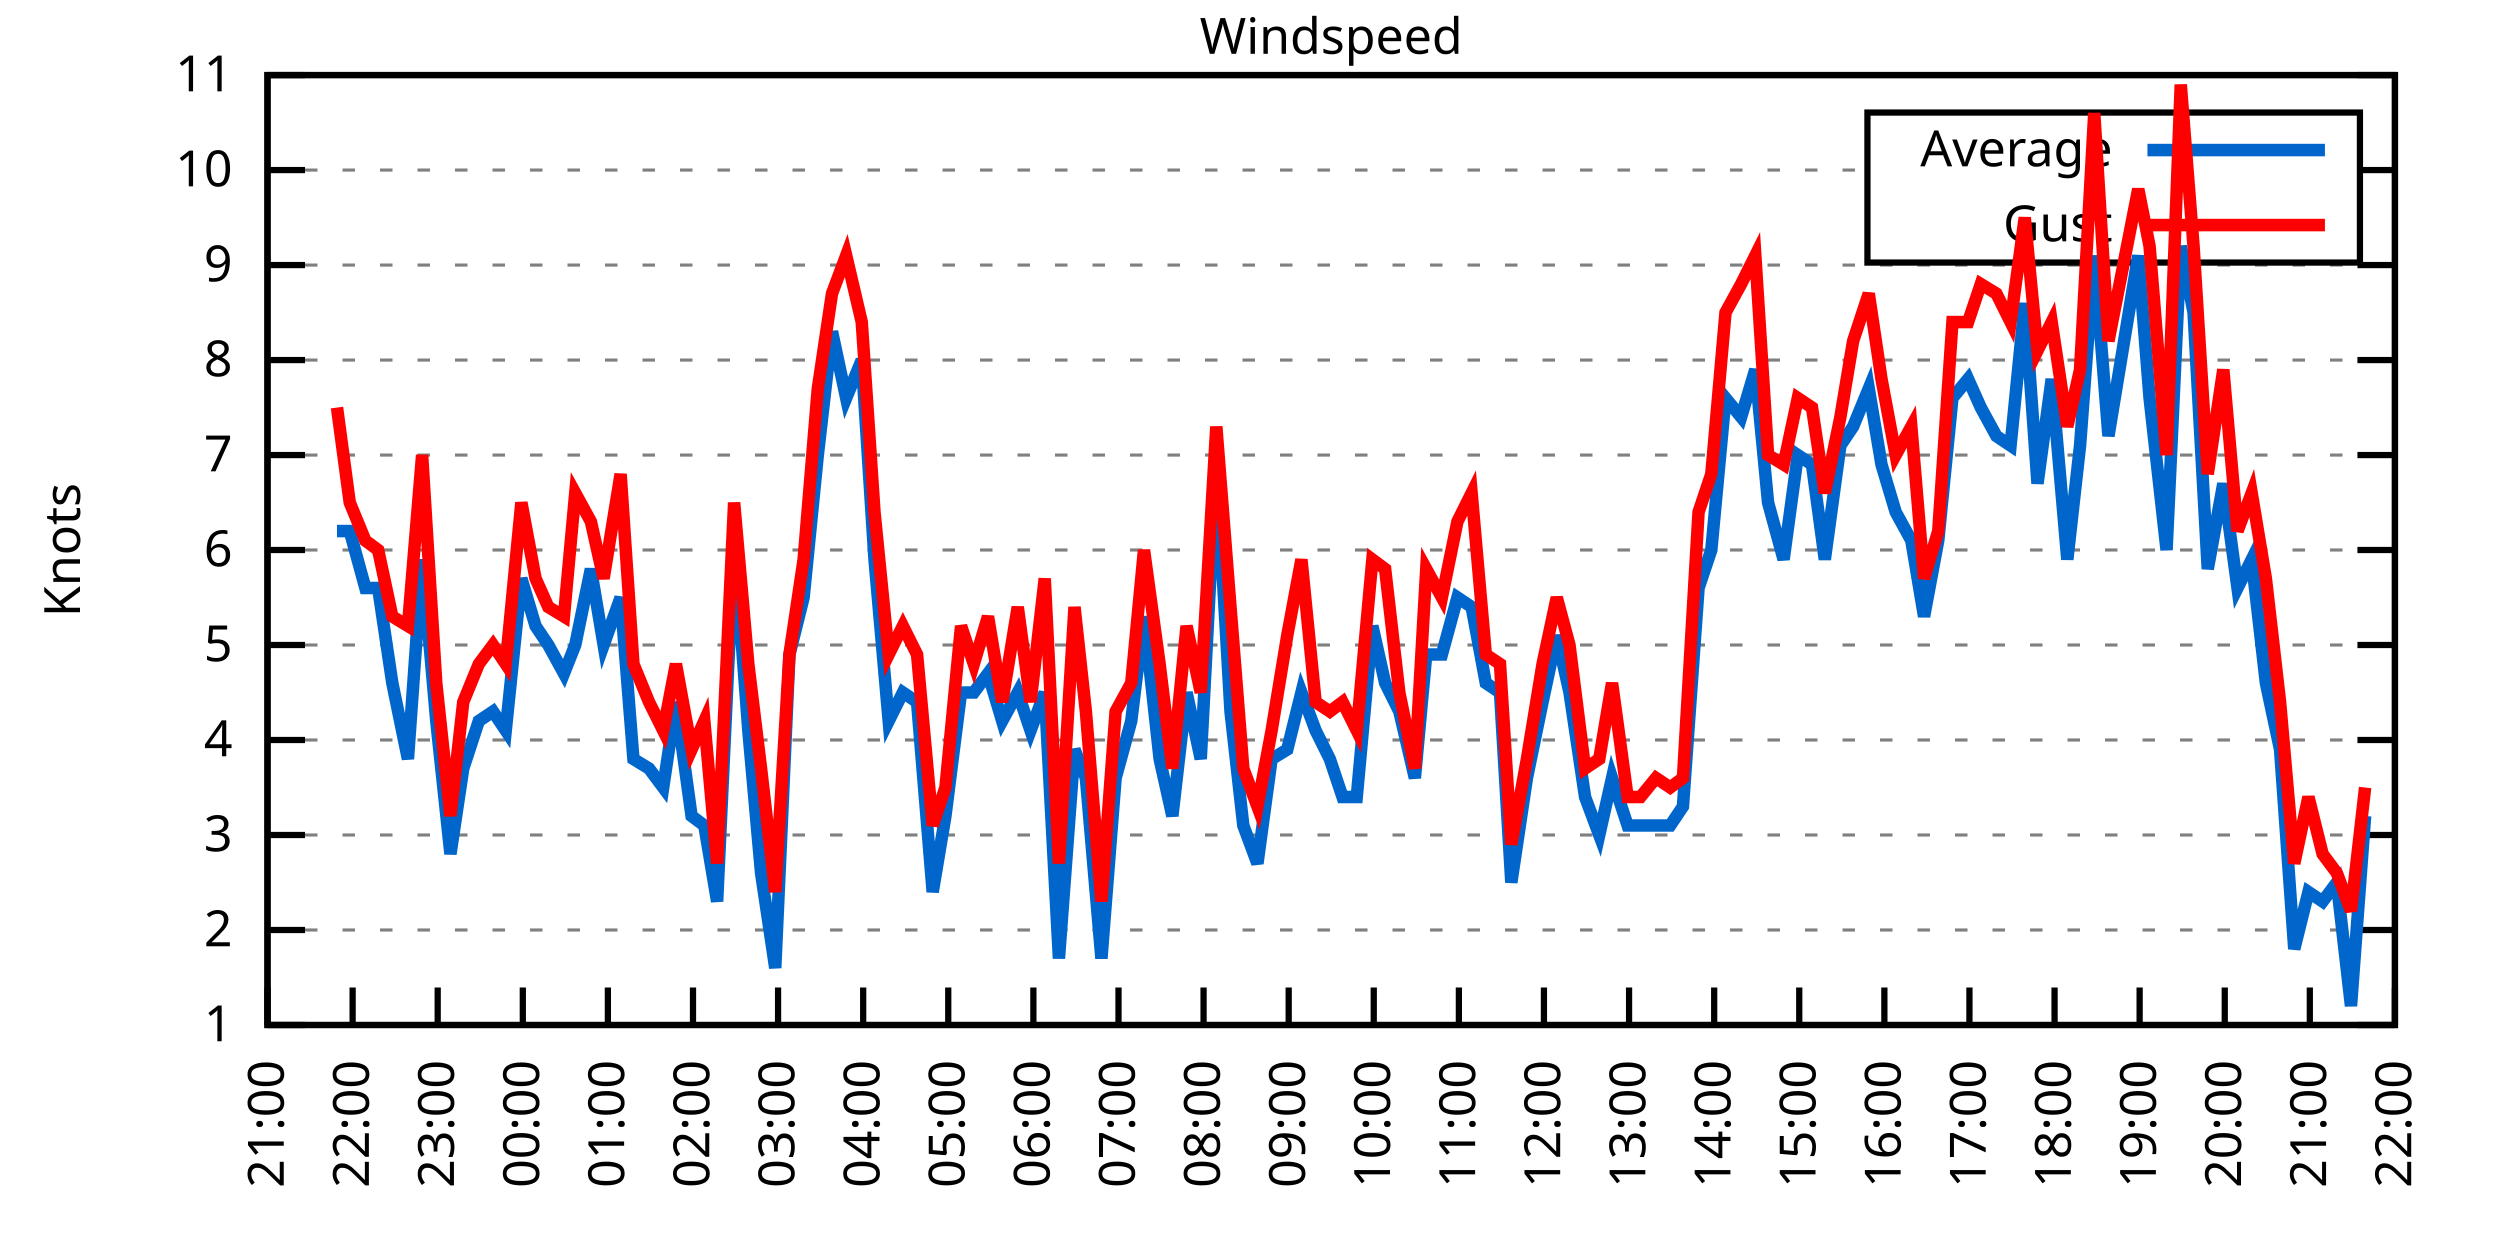
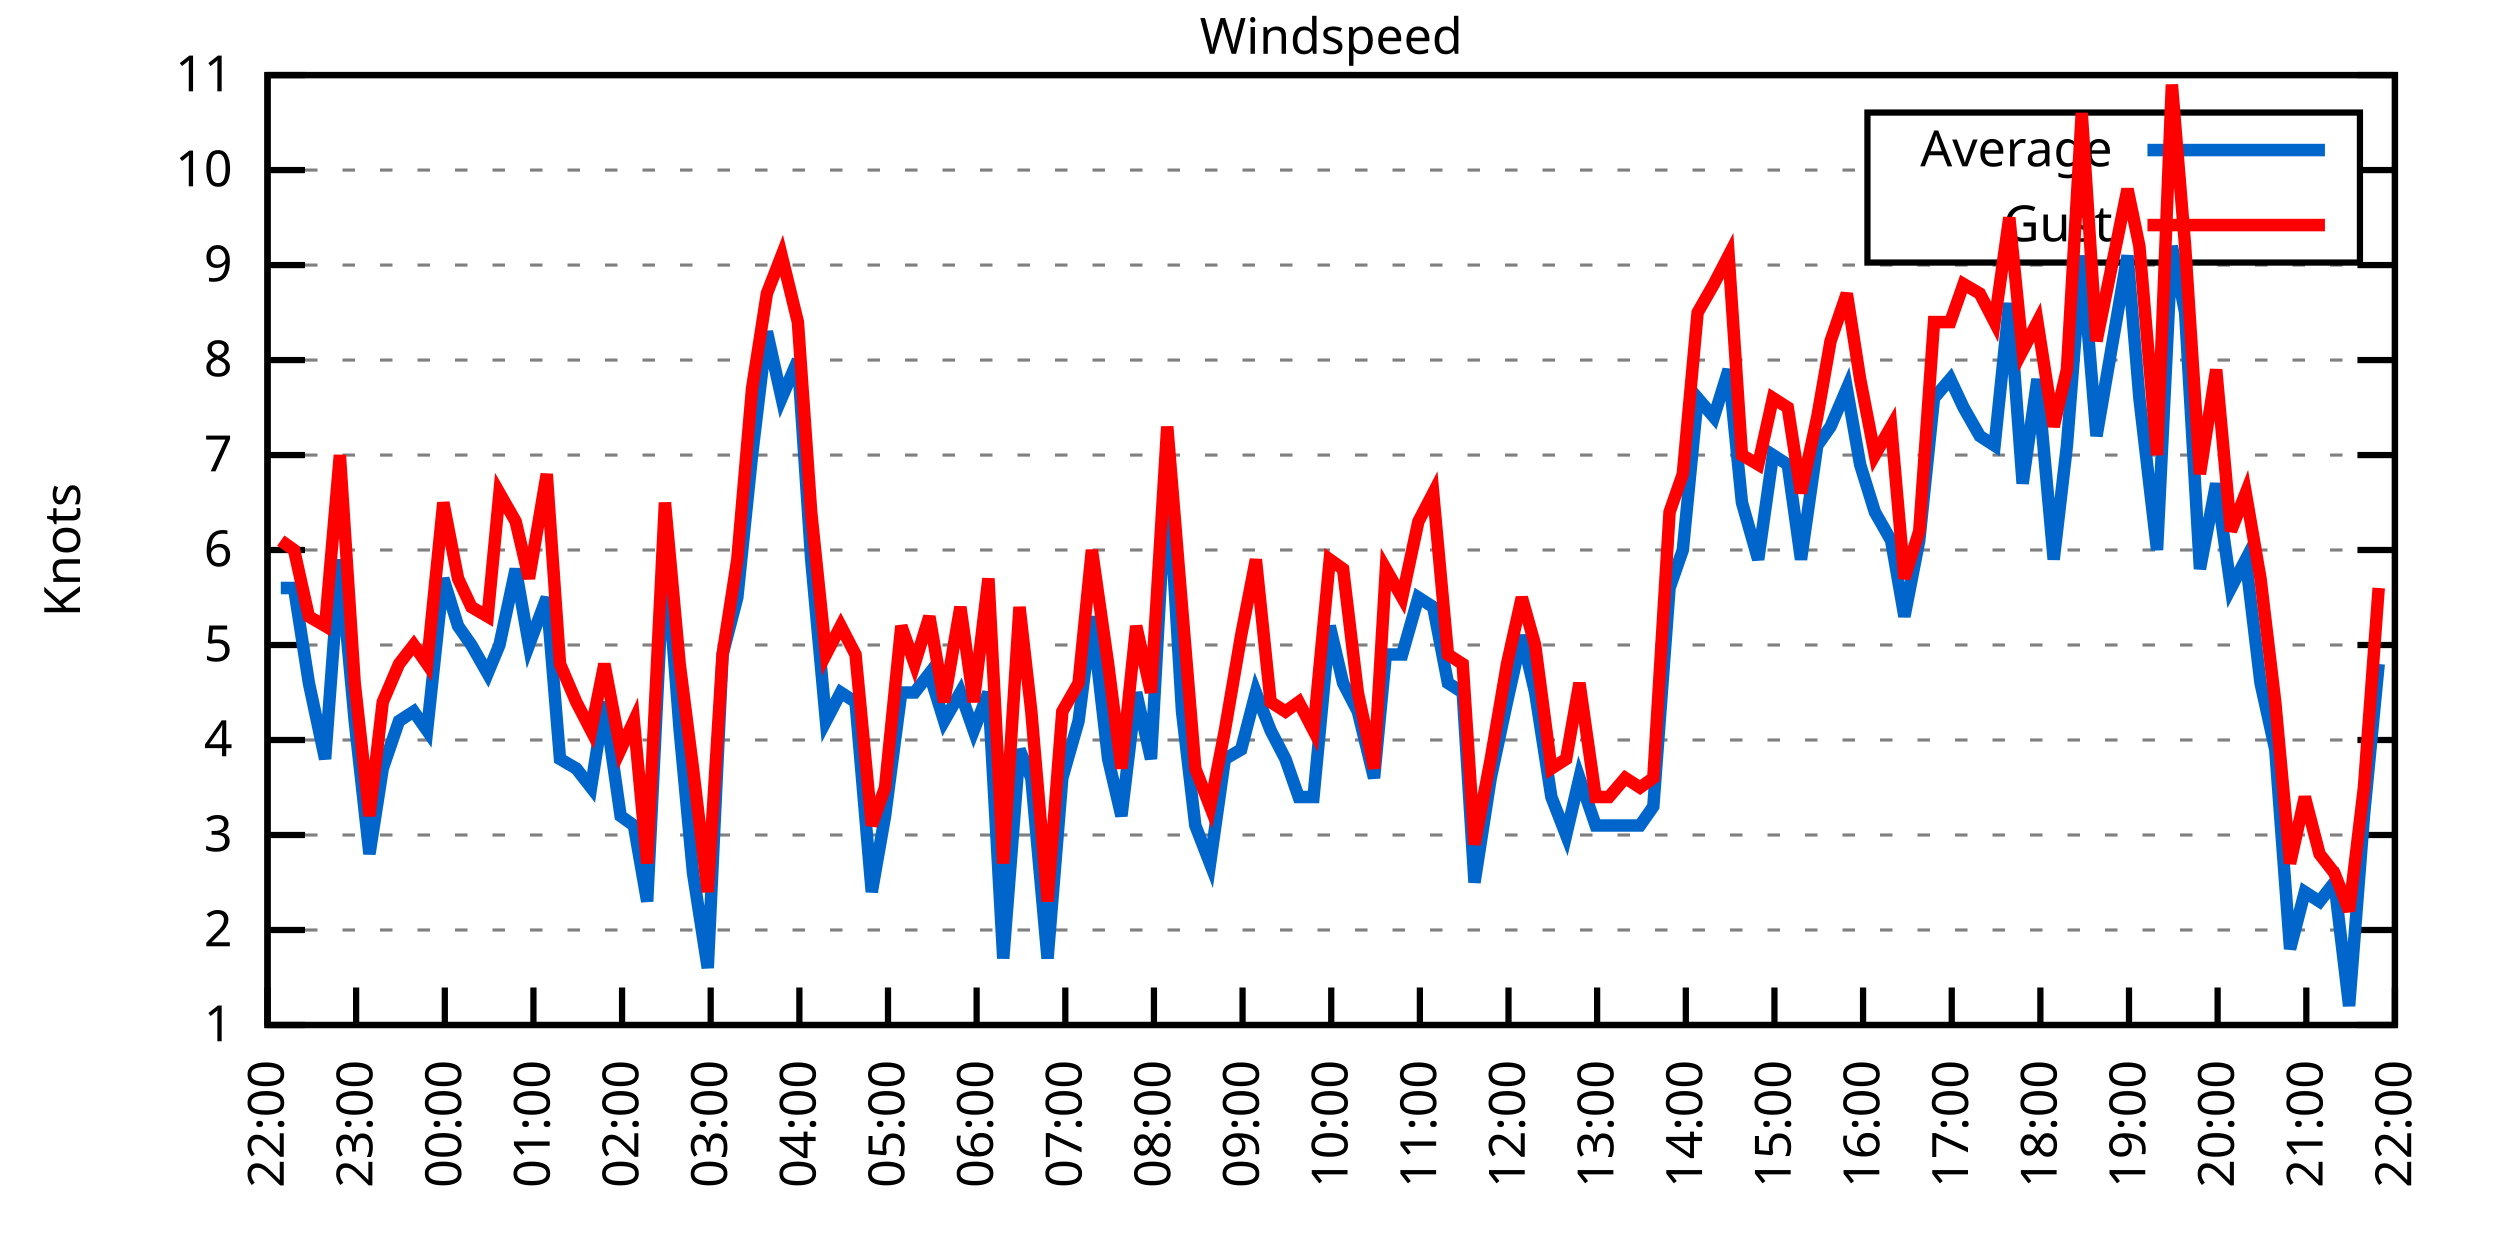
<svg xmlns="http://www.w3.org/2000/svg" xmlns:xlink="http://www.w3.org/1999/xlink" width="400" height="200" viewBox="0 0 400 200">
  <g id="gnuplot_canvas">
    <rect x="0" y="0" width="400" height="200" fill="none" />
    <defs>
      <circle id="gpDot" r="0.5" stroke-width="0.5" stroke="currentColor" />
      <path id="gpPt0" stroke-width="0.333" stroke="currentColor" d="M-1,0 h2 M0,-1 v2" />
      <path id="gpPt1" stroke-width="0.333" stroke="currentColor" d="M-1,-1 L1,1 M1,-1 L-1,1" />
      <path id="gpPt2" stroke-width="0.333" stroke="currentColor" d="M-1,0 L1,0 M0,-1 L0,1 M-1,-1 L1,1 M-1,1 L1,-1" />
      <rect id="gpPt3" stroke-width="0.333" stroke="currentColor" x="-1" y="-1" width="2" height="2" />
      <rect id="gpPt4" stroke-width="0.333" stroke="currentColor" fill="currentColor" x="-1" y="-1" width="2" height="2" />
      <circle id="gpPt5" stroke-width="0.333" stroke="currentColor" cx="0" cy="0" r="1" />
      <use xlink:href="#gpPt5" id="gpPt6" fill="currentColor" stroke="none" />
      <path id="gpPt7" stroke-width="0.333" stroke="currentColor" d="M0,-1.33 L-1.33,0.67 L1.33,0.67 z" />
      <use xlink:href="#gpPt7" id="gpPt8" fill="currentColor" stroke="none" />
      <use xlink:href="#gpPt7" id="gpPt9" stroke="currentColor" transform="rotate(180)" />
      <use xlink:href="#gpPt9" id="gpPt10" fill="currentColor" stroke="none" />
      <use xlink:href="#gpPt3" id="gpPt11" stroke="currentColor" transform="rotate(45)" />
      <use xlink:href="#gpPt11" id="gpPt12" fill="currentColor" stroke="none" />
      <path id="gpPt13" stroke-width="0.333" stroke="currentColor" d="M0,1.330 L1.265,0.411 L0.782,-1.067 L-0.782,-1.076 L-1.265,0.411 z" />
      <use xlink:href="#gpPt13" id="gpPt14" fill="currentColor" stroke="none" />
      <filter id="textbox" filterUnits="objectBoundingBox" x="0" y="0" height="1" width="1">
        <feFlood flood-color="white" flood-opacity="1" result="bgnd" />
        <feComposite in="SourceGraphic" in2="bgnd" operator="atop" />
      </filter>
      <filter id="greybox" filterUnits="objectBoundingBox" x="0" y="0" height="1" width="1">
        <feFlood flood-color="lightgrey" flood-opacity="1" result="grey" />
        <feComposite in="SourceGraphic" in2="grey" operator="atop" />
      </filter>
    </defs>
    <g fill="none" color="white" stroke="currentColor" stroke-width="1.00" stroke-linecap="butt" stroke-linejoin="miter">
</g>
    <g fill="none" color="black" stroke="currentColor" stroke-width="1.00" stroke-linecap="butt" stroke-linejoin="miter">
      <g stroke="none" shape-rendering="crispEdges">
        <polygon fill="rgb(255, 255, 255)" points="42.80,164.00 383.18,164.00 383.18,12.02 42.80,12.02 " />
      </g>
    </g>
    <g fill="none" color="black" stroke="currentColor" stroke-width="1.00" stroke-linecap="butt" stroke-linejoin="miter">
</g>
    <g fill="none" color="black" stroke="black" stroke-width="0.50" stroke-linecap="butt" stroke-linejoin="miter">
</g>
    <g fill="none" color="gray" stroke="currentColor" stroke-width="0.50" stroke-linecap="butt" stroke-linejoin="miter">
      <path stroke="gray" stroke-dasharray="2,4" class="gridline" d="M42.80,164.00 L383.19,164.00  " />
    </g>
    <g fill="none" color="gray" stroke="gray" stroke-width="1.00" stroke-linecap="butt" stroke-linejoin="miter">
</g>
    <g fill="none" color="black" stroke="currentColor" stroke-width="1.00" stroke-linecap="butt" stroke-linejoin="miter">
      <path stroke="black" d="M42.80,164.00 L48.80,164.00 M383.19,164.00 L377.19,164.00  " />
      <g transform="translate(37.20,166.60)" stroke="none" fill="black" font-family="Sans" font-size="8.00" text-anchor="end">
        <text>
          <tspan font-family="Sans"> 1</tspan>
        </text>
      </g>
    </g>
    <g fill="none" color="black" stroke="currentColor" stroke-width="1.00" stroke-linecap="butt" stroke-linejoin="miter">
</g>
    <g fill="none" color="black" stroke="black" stroke-width="0.50" stroke-linecap="butt" stroke-linejoin="miter">
</g>
    <g fill="none" color="gray" stroke="currentColor" stroke-width="0.50" stroke-linecap="butt" stroke-linejoin="miter">
      <path stroke="gray" stroke-dasharray="2,4" class="gridline" d="M42.80,148.80 L383.19,148.80  " />
    </g>
    <g fill="none" color="gray" stroke="gray" stroke-width="1.00" stroke-linecap="butt" stroke-linejoin="miter">
</g>
    <g fill="none" color="black" stroke="currentColor" stroke-width="1.00" stroke-linecap="butt" stroke-linejoin="miter">
      <path stroke="black" d="M42.80,148.80 L48.80,148.80 M383.19,148.80 L377.19,148.80  " />
      <g transform="translate(37.20,151.40)" stroke="none" fill="black" font-family="Sans" font-size="8.00" text-anchor="end">
        <text>
          <tspan font-family="Sans"> 2</tspan>
        </text>
      </g>
    </g>
    <g fill="none" color="black" stroke="currentColor" stroke-width="1.00" stroke-linecap="butt" stroke-linejoin="miter">
</g>
    <g fill="none" color="black" stroke="black" stroke-width="0.50" stroke-linecap="butt" stroke-linejoin="miter">
</g>
    <g fill="none" color="gray" stroke="currentColor" stroke-width="0.50" stroke-linecap="butt" stroke-linejoin="miter">
      <path stroke="gray" stroke-dasharray="2,4" class="gridline" d="M42.80,133.60 L383.19,133.60  " />
    </g>
    <g fill="none" color="gray" stroke="gray" stroke-width="1.00" stroke-linecap="butt" stroke-linejoin="miter">
</g>
    <g fill="none" color="black" stroke="currentColor" stroke-width="1.00" stroke-linecap="butt" stroke-linejoin="miter">
      <path stroke="black" d="M42.80,133.60 L48.80,133.60 M383.19,133.60 L377.19,133.60  " />
      <g transform="translate(37.20,136.20)" stroke="none" fill="black" font-family="Sans" font-size="8.00" text-anchor="end">
        <text>
          <tspan font-family="Sans"> 3</tspan>
        </text>
      </g>
    </g>
    <g fill="none" color="black" stroke="currentColor" stroke-width="1.00" stroke-linecap="butt" stroke-linejoin="miter">
</g>
    <g fill="none" color="black" stroke="black" stroke-width="0.50" stroke-linecap="butt" stroke-linejoin="miter">
</g>
    <g fill="none" color="gray" stroke="currentColor" stroke-width="0.50" stroke-linecap="butt" stroke-linejoin="miter">
      <path stroke="gray" stroke-dasharray="2,4" class="gridline" d="M42.80,118.40 L383.19,118.40  " />
    </g>
    <g fill="none" color="gray" stroke="gray" stroke-width="1.00" stroke-linecap="butt" stroke-linejoin="miter">
</g>
    <g fill="none" color="black" stroke="currentColor" stroke-width="1.00" stroke-linecap="butt" stroke-linejoin="miter">
      <path stroke="black" d="M42.80,118.40 L48.80,118.40 M383.19,118.40 L377.19,118.40  " />
      <g transform="translate(37.20,121.00)" stroke="none" fill="black" font-family="Sans" font-size="8.00" text-anchor="end">
        <text>
          <tspan font-family="Sans"> 4</tspan>
        </text>
      </g>
    </g>
    <g fill="none" color="black" stroke="currentColor" stroke-width="1.00" stroke-linecap="butt" stroke-linejoin="miter">
</g>
    <g fill="none" color="black" stroke="black" stroke-width="0.50" stroke-linecap="butt" stroke-linejoin="miter">
</g>
    <g fill="none" color="gray" stroke="currentColor" stroke-width="0.50" stroke-linecap="butt" stroke-linejoin="miter">
      <path stroke="gray" stroke-dasharray="2,4" class="gridline" d="M42.80,103.20 L383.19,103.20  " />
    </g>
    <g fill="none" color="gray" stroke="gray" stroke-width="1.00" stroke-linecap="butt" stroke-linejoin="miter">
</g>
    <g fill="none" color="black" stroke="currentColor" stroke-width="1.00" stroke-linecap="butt" stroke-linejoin="miter">
      <path stroke="black" d="M42.80,103.20 L48.80,103.20 M383.19,103.20 L377.19,103.20  " />
      <g transform="translate(37.20,105.80)" stroke="none" fill="black" font-family="Sans" font-size="8.00" text-anchor="end">
        <text>
          <tspan font-family="Sans"> 5</tspan>
        </text>
      </g>
    </g>
    <g fill="none" color="black" stroke="currentColor" stroke-width="1.00" stroke-linecap="butt" stroke-linejoin="miter">
</g>
    <g fill="none" color="black" stroke="black" stroke-width="0.50" stroke-linecap="butt" stroke-linejoin="miter">
</g>
    <g fill="none" color="gray" stroke="currentColor" stroke-width="0.50" stroke-linecap="butt" stroke-linejoin="miter">
      <path stroke="gray" stroke-dasharray="2,4" class="gridline" d="M42.80,88.00 L383.19,88.00  " />
    </g>
    <g fill="none" color="gray" stroke="gray" stroke-width="1.00" stroke-linecap="butt" stroke-linejoin="miter">
</g>
    <g fill="none" color="black" stroke="currentColor" stroke-width="1.00" stroke-linecap="butt" stroke-linejoin="miter">
      <path stroke="black" d="M42.80,88.00 L48.80,88.00 M383.19,88.00 L377.19,88.00  " />
      <g transform="translate(37.20,90.60)" stroke="none" fill="black" font-family="Sans" font-size="8.00" text-anchor="end">
        <text>
          <tspan font-family="Sans"> 6</tspan>
        </text>
      </g>
    </g>
    <g fill="none" color="black" stroke="currentColor" stroke-width="1.00" stroke-linecap="butt" stroke-linejoin="miter">
</g>
    <g fill="none" color="black" stroke="black" stroke-width="0.50" stroke-linecap="butt" stroke-linejoin="miter">
</g>
    <g fill="none" color="gray" stroke="currentColor" stroke-width="0.50" stroke-linecap="butt" stroke-linejoin="miter">
      <path stroke="gray" stroke-dasharray="2,4" class="gridline" d="M42.80,72.81 L383.19,72.81  " />
    </g>
    <g fill="none" color="gray" stroke="gray" stroke-width="1.00" stroke-linecap="butt" stroke-linejoin="miter">
</g>
    <g fill="none" color="black" stroke="currentColor" stroke-width="1.00" stroke-linecap="butt" stroke-linejoin="miter">
      <path stroke="black" d="M42.80,72.81 L48.80,72.81 M383.19,72.81 L377.19,72.81  " />
      <g transform="translate(37.20,75.41)" stroke="none" fill="black" font-family="Sans" font-size="8.00" text-anchor="end">
        <text>
          <tspan font-family="Sans"> 7</tspan>
        </text>
      </g>
    </g>
    <g fill="none" color="black" stroke="currentColor" stroke-width="1.00" stroke-linecap="butt" stroke-linejoin="miter">
</g>
    <g fill="none" color="black" stroke="black" stroke-width="0.50" stroke-linecap="butt" stroke-linejoin="miter">
</g>
    <g fill="none" color="gray" stroke="currentColor" stroke-width="0.50" stroke-linecap="butt" stroke-linejoin="miter">
      <path stroke="gray" stroke-dasharray="2,4" class="gridline" d="M42.80,57.61 L383.19,57.61  " />
    </g>
    <g fill="none" color="gray" stroke="gray" stroke-width="1.00" stroke-linecap="butt" stroke-linejoin="miter">
</g>
    <g fill="none" color="black" stroke="currentColor" stroke-width="1.00" stroke-linecap="butt" stroke-linejoin="miter">
      <path stroke="black" d="M42.80,57.61 L48.80,57.61 M383.19,57.61 L377.19,57.61  " />
      <g transform="translate(37.20,60.21)" stroke="none" fill="black" font-family="Sans" font-size="8.00" text-anchor="end">
        <text>
          <tspan font-family="Sans"> 8</tspan>
        </text>
      </g>
    </g>
    <g fill="none" color="black" stroke="currentColor" stroke-width="1.00" stroke-linecap="butt" stroke-linejoin="miter">
</g>
    <g fill="none" color="black" stroke="black" stroke-width="0.50" stroke-linecap="butt" stroke-linejoin="miter">
</g>
    <g fill="none" color="gray" stroke="currentColor" stroke-width="0.50" stroke-linecap="butt" stroke-linejoin="miter">
      <path stroke="gray" stroke-dasharray="2,4" class="gridline" d="M42.80,42.41 L383.19,42.41  " />
    </g>
    <g fill="none" color="gray" stroke="gray" stroke-width="1.00" stroke-linecap="butt" stroke-linejoin="miter">
</g>
    <g fill="none" color="black" stroke="currentColor" stroke-width="1.00" stroke-linecap="butt" stroke-linejoin="miter">
      <path stroke="black" d="M42.80,42.41 L48.80,42.41 M383.19,42.41 L377.19,42.41  " />
      <g transform="translate(37.20,45.01)" stroke="none" fill="black" font-family="Sans" font-size="8.00" text-anchor="end">
        <text>
          <tspan font-family="Sans"> 9</tspan>
        </text>
      </g>
    </g>
    <g fill="none" color="black" stroke="currentColor" stroke-width="1.00" stroke-linecap="butt" stroke-linejoin="miter">
</g>
    <g fill="none" color="black" stroke="black" stroke-width="0.50" stroke-linecap="butt" stroke-linejoin="miter">
</g>
    <g fill="none" color="gray" stroke="currentColor" stroke-width="0.50" stroke-linecap="butt" stroke-linejoin="miter">
      <path stroke="gray" stroke-dasharray="2,4" class="gridline" d="M42.80,27.21 L298.79,27.21 M377.59,27.21 L383.19,27.21  " />
    </g>
    <g fill="none" color="gray" stroke="gray" stroke-width="1.00" stroke-linecap="butt" stroke-linejoin="miter">
</g>
    <g fill="none" color="black" stroke="currentColor" stroke-width="1.00" stroke-linecap="butt" stroke-linejoin="miter">
      <path stroke="black" d="M42.80,27.21 L48.80,27.21 M383.19,27.21 L377.19,27.21  " />
      <g transform="translate(37.20,29.81)" stroke="none" fill="black" font-family="Sans" font-size="8.00" text-anchor="end">
        <text>
          <tspan font-family="Sans"> 10</tspan>
        </text>
      </g>
    </g>
    <g fill="none" color="black" stroke="currentColor" stroke-width="1.00" stroke-linecap="butt" stroke-linejoin="miter">
</g>
    <g fill="none" color="black" stroke="black" stroke-width="0.50" stroke-linecap="butt" stroke-linejoin="miter">
</g>
    <g fill="none" color="gray" stroke="currentColor" stroke-width="0.50" stroke-linecap="butt" stroke-linejoin="miter">
      <path stroke="gray" stroke-dasharray="2,4" class="gridline" d="M42.80,12.01 L383.19,12.01  " />
    </g>
    <g fill="none" color="gray" stroke="gray" stroke-width="1.00" stroke-linecap="butt" stroke-linejoin="miter">
</g>
    <g fill="none" color="black" stroke="currentColor" stroke-width="1.00" stroke-linecap="butt" stroke-linejoin="miter">
      <path stroke="black" d="M42.80,12.01 L48.80,12.01 M383.19,12.01 L377.19,12.01  " />
      <g transform="translate(37.20,14.61)" stroke="none" fill="black" font-family="Sans" font-size="8.00" text-anchor="end">
        <text>
          <tspan font-family="Sans"> 11</tspan>
        </text>
      </g>
    </g>
    <g fill="none" color="black" stroke="currentColor" stroke-width="1.00" stroke-linecap="butt" stroke-linejoin="miter">
      <path stroke="black" d="M42.80,164.00 L42.80,158.00  " />
      <g transform="translate(45.40,169.60) rotate(270.00)" stroke="none" fill="black" font-family="Sans" font-size="8.00" text-anchor="end">
        <text>
-           <tspan font-family="Sans">21:00</tspan>
-         </text>
-       </g>
-     </g>
-     <g fill="none" color="black" stroke="currentColor" stroke-width="1.00" stroke-linecap="butt" stroke-linejoin="miter">
-       <path stroke="black" d="M56.42,164.00 L56.42,158.00  " />
-       <g transform="translate(59.02,169.60) rotate(270.00)" stroke="none" fill="black" font-family="Sans" font-size="8.00" text-anchor="end">
-         <text>
          <tspan font-family="Sans">22:00</tspan>
        </text>
      </g>
    </g>
    <g fill="none" color="black" stroke="currentColor" stroke-width="1.00" stroke-linecap="butt" stroke-linejoin="miter">
-       <path stroke="black" d="M70.03,164.00 L70.03,158.00  " />
-       <g transform="translate(72.63,169.60) rotate(270.00)" stroke="none" fill="black" font-family="Sans" font-size="8.00" text-anchor="end">
+       <path stroke="black" d="M56.98,164.00 L56.98,158.00  " />
+       <g transform="translate(59.58,169.60) rotate(270.00)" stroke="none" fill="black" font-family="Sans" font-size="8.00" text-anchor="end">
        <text>
          <tspan font-family="Sans">23:00</tspan>
        </text>
      </g>
    </g>
    <g fill="none" color="black" stroke="currentColor" stroke-width="1.00" stroke-linecap="butt" stroke-linejoin="miter">
-       <path stroke="black" d="M83.65,164.00 L83.65,158.00  " />
-       <g transform="translate(86.25,169.60) rotate(270.00)" stroke="none" fill="black" font-family="Sans" font-size="8.00" text-anchor="end">
+       <path stroke="black" d="M71.17,164.00 L71.17,158.00  " />
+       <g transform="translate(73.77,169.60) rotate(270.00)" stroke="none" fill="black" font-family="Sans" font-size="8.00" text-anchor="end">
        <text>
          <tspan font-family="Sans">00:00</tspan>
        </text>
      </g>
    </g>
    <g fill="none" color="black" stroke="currentColor" stroke-width="1.00" stroke-linecap="butt" stroke-linejoin="miter">
-       <path stroke="black" d="M97.26,164.00 L97.26,158.00  " />
-       <g transform="translate(99.86,169.60) rotate(270.00)" stroke="none" fill="black" font-family="Sans" font-size="8.00" text-anchor="end">
+       <path stroke="black" d="M85.35,164.00 L85.35,158.00  " />
+       <g transform="translate(87.95,169.60) rotate(270.00)" stroke="none" fill="black" font-family="Sans" font-size="8.00" text-anchor="end">
        <text>
          <tspan font-family="Sans">01:00</tspan>
        </text>
      </g>
    </g>
    <g fill="none" color="black" stroke="currentColor" stroke-width="1.00" stroke-linecap="butt" stroke-linejoin="miter">
-       <path stroke="black" d="M110.88,164.00 L110.88,158.00  " />
-       <g transform="translate(113.48,169.60) rotate(270.00)" stroke="none" fill="black" font-family="Sans" font-size="8.00" text-anchor="end">
+       <path stroke="black" d="M99.53,164.00 L99.53,158.00  " />
+       <g transform="translate(102.13,169.60) rotate(270.00)" stroke="none" fill="black" font-family="Sans" font-size="8.00" text-anchor="end">
        <text>
          <tspan font-family="Sans">02:00</tspan>
        </text>
      </g>
    </g>
    <g fill="none" color="black" stroke="currentColor" stroke-width="1.00" stroke-linecap="butt" stroke-linejoin="miter">
-       <path stroke="black" d="M124.49,164.00 L124.49,158.00  " />
-       <g transform="translate(127.09,169.60) rotate(270.00)" stroke="none" fill="black" font-family="Sans" font-size="8.00" text-anchor="end">
+       <path stroke="black" d="M113.71,164.00 L113.71,158.00  " />
+       <g transform="translate(116.31,169.60) rotate(270.00)" stroke="none" fill="black" font-family="Sans" font-size="8.00" text-anchor="end">
        <text>
          <tspan font-family="Sans">03:00</tspan>
        </text>
      </g>
    </g>
    <g fill="none" color="black" stroke="currentColor" stroke-width="1.00" stroke-linecap="butt" stroke-linejoin="miter">
-       <path stroke="black" d="M138.11,164.00 L138.11,158.00  " />
-       <g transform="translate(140.71,169.60) rotate(270.00)" stroke="none" fill="black" font-family="Sans" font-size="8.00" text-anchor="end">
+       <path stroke="black" d="M127.90,164.00 L127.90,158.00  " />
+       <g transform="translate(130.50,169.60) rotate(270.00)" stroke="none" fill="black" font-family="Sans" font-size="8.00" text-anchor="end">
        <text>
          <tspan font-family="Sans">04:00</tspan>
        </text>
      </g>
    </g>
    <g fill="none" color="black" stroke="currentColor" stroke-width="1.00" stroke-linecap="butt" stroke-linejoin="miter">
-       <path stroke="black" d="M151.72,164.00 L151.72,158.00  " />
-       <g transform="translate(154.32,169.60) rotate(270.00)" stroke="none" fill="black" font-family="Sans" font-size="8.00" text-anchor="end">
+       <path stroke="black" d="M142.08,164.00 L142.08,158.00  " />
+       <g transform="translate(144.68,169.60) rotate(270.00)" stroke="none" fill="black" font-family="Sans" font-size="8.00" text-anchor="end">
        <text>
          <tspan font-family="Sans">05:00</tspan>
        </text>
      </g>
    </g>
    <g fill="none" color="black" stroke="currentColor" stroke-width="1.00" stroke-linecap="butt" stroke-linejoin="miter">
-       <path stroke="black" d="M165.34,164.00 L165.34,158.00  " />
-       <g transform="translate(167.94,169.60) rotate(270.00)" stroke="none" fill="black" font-family="Sans" font-size="8.00" text-anchor="end">
+       <path stroke="black" d="M156.26,164.00 L156.26,158.00  " />
+       <g transform="translate(158.86,169.60) rotate(270.00)" stroke="none" fill="black" font-family="Sans" font-size="8.00" text-anchor="end">
        <text>
          <tspan font-family="Sans">06:00</tspan>
        </text>
      </g>
    </g>
    <g fill="none" color="black" stroke="currentColor" stroke-width="1.00" stroke-linecap="butt" stroke-linejoin="miter">
-       <path stroke="black" d="M178.96,164.00 L178.96,158.00  " />
-       <g transform="translate(181.56,169.60) rotate(270.00)" stroke="none" fill="black" font-family="Sans" font-size="8.00" text-anchor="end">
+       <path stroke="black" d="M170.45,164.00 L170.45,158.00  " />
+       <g transform="translate(173.05,169.60) rotate(270.00)" stroke="none" fill="black" font-family="Sans" font-size="8.00" text-anchor="end">
        <text>
          <tspan font-family="Sans">07:00</tspan>
        </text>
      </g>
    </g>
    <g fill="none" color="black" stroke="currentColor" stroke-width="1.00" stroke-linecap="butt" stroke-linejoin="miter">
-       <path stroke="black" d="M192.57,164.00 L192.57,158.00  " />
-       <g transform="translate(195.17,169.60) rotate(270.00)" stroke="none" fill="black" font-family="Sans" font-size="8.00" text-anchor="end">
+       <path stroke="black" d="M184.63,164.00 L184.63,158.00  " />
+       <g transform="translate(187.23,169.60) rotate(270.00)" stroke="none" fill="black" font-family="Sans" font-size="8.00" text-anchor="end">
        <text>
          <tspan font-family="Sans">08:00</tspan>
        </text>
      </g>
    </g>
    <g fill="none" color="black" stroke="currentColor" stroke-width="1.00" stroke-linecap="butt" stroke-linejoin="miter">
-       <path stroke="black" d="M206.19,164.00 L206.19,158.00  " />
-       <g transform="translate(208.79,169.60) rotate(270.00)" stroke="none" fill="black" font-family="Sans" font-size="8.00" text-anchor="end">
+       <path stroke="black" d="M198.81,164.00 L198.81,158.00  " />
+       <g transform="translate(201.41,169.60) rotate(270.00)" stroke="none" fill="black" font-family="Sans" font-size="8.00" text-anchor="end">
        <text>
          <tspan font-family="Sans">09:00</tspan>
        </text>
      </g>
    </g>
    <g fill="none" color="black" stroke="currentColor" stroke-width="1.00" stroke-linecap="butt" stroke-linejoin="miter">
-       <path stroke="black" d="M219.80,164.00 L219.80,158.00  " />
-       <g transform="translate(222.40,169.60) rotate(270.00)" stroke="none" fill="black" font-family="Sans" font-size="8.00" text-anchor="end">
+       <path stroke="black" d="M213.00,164.00 L213.00,158.00  " />
+       <g transform="translate(215.60,169.60) rotate(270.00)" stroke="none" fill="black" font-family="Sans" font-size="8.00" text-anchor="end">
        <text>
          <tspan font-family="Sans">10:00</tspan>
        </text>
      </g>
    </g>
    <g fill="none" color="black" stroke="currentColor" stroke-width="1.00" stroke-linecap="butt" stroke-linejoin="miter">
-       <path stroke="black" d="M233.42,164.00 L233.42,158.00  " />
-       <g transform="translate(236.02,169.60) rotate(270.00)" stroke="none" fill="black" font-family="Sans" font-size="8.00" text-anchor="end">
+       <path stroke="black" d="M227.18,164.00 L227.18,158.00  " />
+       <g transform="translate(229.78,169.60) rotate(270.00)" stroke="none" fill="black" font-family="Sans" font-size="8.00" text-anchor="end">
        <text>
          <tspan font-family="Sans">11:00</tspan>
        </text>
      </g>
    </g>
    <g fill="none" color="black" stroke="currentColor" stroke-width="1.00" stroke-linecap="butt" stroke-linejoin="miter">
-       <path stroke="black" d="M247.03,164.00 L247.03,158.00  " />
-       <g transform="translate(249.63,169.60) rotate(270.00)" stroke="none" fill="black" font-family="Sans" font-size="8.00" text-anchor="end">
+       <path stroke="black" d="M241.36,164.00 L241.36,158.00  " />
+       <g transform="translate(243.96,169.60) rotate(270.00)" stroke="none" fill="black" font-family="Sans" font-size="8.00" text-anchor="end">
        <text>
          <tspan font-family="Sans">12:00</tspan>
        </text>
      </g>
    </g>
    <g fill="none" color="black" stroke="currentColor" stroke-width="1.00" stroke-linecap="butt" stroke-linejoin="miter">
-       <path stroke="black" d="M260.65,164.00 L260.65,158.00  " />
-       <g transform="translate(263.25,169.60) rotate(270.00)" stroke="none" fill="black" font-family="Sans" font-size="8.00" text-anchor="end">
+       <path stroke="black" d="M255.54,164.00 L255.54,158.00  " />
+       <g transform="translate(258.14,169.60) rotate(270.00)" stroke="none" fill="black" font-family="Sans" font-size="8.00" text-anchor="end">
        <text>
          <tspan font-family="Sans">13:00</tspan>
        </text>
      </g>
    </g>
    <g fill="none" color="black" stroke="currentColor" stroke-width="1.00" stroke-linecap="butt" stroke-linejoin="miter">
-       <path stroke="black" d="M274.27,164.00 L274.27,158.00  " />
-       <g transform="translate(276.87,169.60) rotate(270.00)" stroke="none" fill="black" font-family="Sans" font-size="8.00" text-anchor="end">
+       <path stroke="black" d="M269.73,164.00 L269.73,158.00  " />
+       <g transform="translate(272.33,169.60) rotate(270.00)" stroke="none" fill="black" font-family="Sans" font-size="8.00" text-anchor="end">
        <text>
          <tspan font-family="Sans">14:00</tspan>
        </text>
      </g>
    </g>
    <g fill="none" color="black" stroke="currentColor" stroke-width="1.00" stroke-linecap="butt" stroke-linejoin="miter">
-       <path stroke="black" d="M287.88,164.00 L287.88,158.00  " />
-       <g transform="translate(290.48,169.60) rotate(270.00)" stroke="none" fill="black" font-family="Sans" font-size="8.00" text-anchor="end">
+       <path stroke="black" d="M283.91,164.00 L283.91,158.00  " />
+       <g transform="translate(286.51,169.60) rotate(270.00)" stroke="none" fill="black" font-family="Sans" font-size="8.00" text-anchor="end">
        <text>
          <tspan font-family="Sans">15:00</tspan>
        </text>
      </g>
    </g>
    <g fill="none" color="black" stroke="currentColor" stroke-width="1.00" stroke-linecap="butt" stroke-linejoin="miter">
-       <path stroke="black" d="M301.50,164.00 L301.50,158.00  " />
-       <g transform="translate(304.10,169.60) rotate(270.00)" stroke="none" fill="black" font-family="Sans" font-size="8.00" text-anchor="end">
+       <path stroke="black" d="M298.09,164.00 L298.09,158.00  " />
+       <g transform="translate(300.69,169.60) rotate(270.00)" stroke="none" fill="black" font-family="Sans" font-size="8.00" text-anchor="end">
        <text>
          <tspan font-family="Sans">16:00</tspan>
        </text>
      </g>
    </g>
    <g fill="none" color="black" stroke="currentColor" stroke-width="1.00" stroke-linecap="butt" stroke-linejoin="miter">
-       <path stroke="black" d="M315.11,164.00 L315.11,158.00  " />
-       <g transform="translate(317.71,169.60) rotate(270.00)" stroke="none" fill="black" font-family="Sans" font-size="8.00" text-anchor="end">
+       <path stroke="black" d="M312.28,164.00 L312.28,158.00  " />
+       <g transform="translate(314.88,169.60) rotate(270.00)" stroke="none" fill="black" font-family="Sans" font-size="8.00" text-anchor="end">
        <text>
          <tspan font-family="Sans">17:00</tspan>
        </text>
      </g>
    </g>
    <g fill="none" color="black" stroke="currentColor" stroke-width="1.00" stroke-linecap="butt" stroke-linejoin="miter">
-       <path stroke="black" d="M328.73,164.00 L328.73,158.00  " />
-       <g transform="translate(331.33,169.60) rotate(270.00)" stroke="none" fill="black" font-family="Sans" font-size="8.00" text-anchor="end">
+       <path stroke="black" d="M326.46,164.00 L326.46,158.00  " />
+       <g transform="translate(329.06,169.60) rotate(270.00)" stroke="none" fill="black" font-family="Sans" font-size="8.00" text-anchor="end">
        <text>
          <tspan font-family="Sans">18:00</tspan>
        </text>
      </g>
    </g>
    <g fill="none" color="black" stroke="currentColor" stroke-width="1.00" stroke-linecap="butt" stroke-linejoin="miter">
-       <path stroke="black" d="M342.34,164.00 L342.34,158.00  " />
-       <g transform="translate(344.94,169.60) rotate(270.00)" stroke="none" fill="black" font-family="Sans" font-size="8.00" text-anchor="end">
+       <path stroke="black" d="M340.64,164.00 L340.64,158.00  " />
+       <g transform="translate(343.24,169.60) rotate(270.00)" stroke="none" fill="black" font-family="Sans" font-size="8.00" text-anchor="end">
        <text>
          <tspan font-family="Sans">19:00</tspan>
        </text>
      </g>
    </g>
    <g fill="none" color="black" stroke="currentColor" stroke-width="1.00" stroke-linecap="butt" stroke-linejoin="miter">
-       <path stroke="black" d="M355.96,164.00 L355.96,158.00  " />
-       <g transform="translate(358.56,169.60) rotate(270.00)" stroke="none" fill="black" font-family="Sans" font-size="8.00" text-anchor="end">
+       <path stroke="black" d="M354.82,164.00 L354.82,158.00  " />
+       <g transform="translate(357.42,169.60) rotate(270.00)" stroke="none" fill="black" font-family="Sans" font-size="8.00" text-anchor="end">
        <text>
          <tspan font-family="Sans">20:00</tspan>
        </text>
      </g>
    </g>
    <g fill="none" color="black" stroke="currentColor" stroke-width="1.00" stroke-linecap="butt" stroke-linejoin="miter">
-       <path stroke="black" d="M369.57,164.00 L369.57,158.00  " />
-       <g transform="translate(372.17,169.60) rotate(270.00)" stroke="none" fill="black" font-family="Sans" font-size="8.00" text-anchor="end">
+       <path stroke="black" d="M369.01,164.00 L369.01,158.00  " />
+       <g transform="translate(371.61,169.60) rotate(270.00)" stroke="none" fill="black" font-family="Sans" font-size="8.00" text-anchor="end">
        <text>
          <tspan font-family="Sans">21:00</tspan>
        </text>
      </g>
    </g>
    <g fill="none" color="black" stroke="currentColor" stroke-width="1.00" stroke-linecap="butt" stroke-linejoin="miter">
      <path stroke="black" d="M383.19,164.00 L383.19,158.00  " />
      <g transform="translate(385.79,169.60) rotate(270.00)" stroke="none" fill="black" font-family="Sans" font-size="8.00" text-anchor="end">
        <text>
          <tspan font-family="Sans">22:00</tspan>
        </text>
      </g>
    </g>
    <g fill="none" color="black" stroke="currentColor" stroke-width="1.00" stroke-linecap="butt" stroke-linejoin="miter">
</g>
    <g fill="none" color="black" stroke="currentColor" stroke-width="1.00" stroke-linecap="butt" stroke-linejoin="miter">
      <path stroke="black" d="M42.80,12.01 L42.80,164.00 L383.19,164.00 L383.19,12.01 L42.80,12.01 Z  " />
    </g>
    <g fill="none" color="black" stroke="currentColor" stroke-width="1.00" stroke-linecap="butt" stroke-linejoin="miter">
</g>
    <g fill="none" color="black" stroke="currentColor" stroke-width="1.00" stroke-linecap="butt" stroke-linejoin="miter">
      <path stroke="black" d="M298.79,42.01 L298.79,18.01 L377.59,18.01 L377.59,42.01 L298.79,42.01 Z  " />
    </g>
    <g id="Windspeed_plot_1">
      <g fill="none" color="white" stroke="black" stroke-width="2.00" stroke-linecap="butt" stroke-linejoin="miter">
</g>
      <g fill="none" color="black" stroke="currentColor" stroke-width="2.00" stroke-linecap="butt" stroke-linejoin="miter">
        <g transform="translate(337.99,26.61)" stroke="none" fill="black" font-family="Sans" font-size="8.00" text-anchor="end">
          <text>
            <tspan font-family="Sans">Average</tspan>
          </text>
        </g>
      </g>
      <g fill="none" color="black" stroke="currentColor" stroke-width="2.00" stroke-linecap="butt" stroke-linejoin="miter">
-         <path stroke="rgb(  0, 102, 204)" d="M343.59,24.01 L371.99,24.01 M53.92,84.97 L55.96,84.97 L58.46,94.08 L60.50,94.08 L62.77,109.28 L65.27,121.44   L67.54,89.52 L69.80,115.36 L72.07,136.64 L74.12,122.96 L76.61,115.36 L78.88,113.84 L80.92,116.88 L83.42,92.56   L85.69,100.16 L87.73,103.20 L90.23,107.76 L92.04,103.20 L94.54,91.04 L96.58,103.20 L99.30,95.60 L101.35,121.44   L103.84,122.96 L106.11,126.00 L108.15,112.32 L110.65,130.56 L112.69,132.08 L114.74,144.24 L117.46,86.49 L119.73,116.88   L121.77,139.68 L124.04,154.88 L126.31,104.72 L128.58,95.60 L130.85,72.81 L133.12,53.05 L135.39,63.69 L137.88,57.61   L139.92,89.52 L142.19,115.36 L144.46,110.80 L146.73,112.32 L149.23,142.72 L151.27,130.56 L153.77,110.80 L155.81,110.80   L158.08,107.76 L160.35,115.36 L162.84,110.80 L164.89,116.88 L167.16,110.80 L169.43,153.36 L171.92,119.92 L173.74,124.48   L176.23,153.36 L178.50,124.48 L181.00,115.36 L183.04,98.64 L185.54,121.44 L187.58,130.56 L189.85,110.80 L192.12,121.44   L194.61,74.33 L196.88,113.84 L198.93,132.08 L201.19,138.16 L203.46,121.44 L205.96,119.92 L208.23,110.80 L210.50,116.88   L212.77,121.44 L214.81,127.52 L217.08,127.52 L219.58,100.16 L221.62,109.28 L223.89,113.84 L226.38,124.48 L228.20,104.72   L230.70,104.72 L233.19,95.60 L235.46,97.12 L237.73,109.28 L240.00,110.80 L241.81,141.20 L244.31,124.48 L246.81,112.32   L249.08,101.68 L251.12,110.80 L253.61,127.52 L255.88,133.60 L257.93,124.48 L260.42,132.08 L262.47,132.08 L264.96,132.08   L267.23,132.08 L269.27,129.04 L271.77,94.08 L273.81,88.00 L276.08,63.69 L278.58,66.73 L280.85,59.13 L282.89,80.41   L285.38,89.52 L287.65,72.81 L289.92,74.33 L291.97,89.52 L294.46,71.29 L296.50,68.25 L299.00,62.17 L301.04,74.33   L303.31,81.93 L305.81,86.49 L307.85,98.64 L310.12,86.49 L312.39,63.69 L314.89,60.65 L316.93,65.21 L319.42,69.77   L321.69,71.29 L323.96,48.49 L326.00,77.37 L328.27,60.65 L330.77,89.52 L332.81,71.29 L335.08,40.89 L337.35,69.77   L342.12,40.89 L343.93,63.69 L346.65,88.00 L348.92,39.37 L350.97,50.01 L353.24,91.04 L355.73,77.37 L358.00,94.08   L360.27,89.52 L362.54,109.28 L364.81,119.92 L367.08,151.84 L369.35,142.72 L371.62,144.24 L373.89,141.20 L376.16,160.96   L378.42,130.56  " />
+         <path stroke="rgb(  0, 102, 204)" d="M343.59,24.01 L371.99,24.01 M44.93,94.08 L47.05,94.08 L49.42,109.28 L52.02,121.44 L54.38,89.52 L56.75,115.36   L59.11,136.64 L61.24,122.96 L63.84,115.36 L66.20,113.84 L68.33,116.88 L70.93,92.56 L73.29,100.16 L75.42,103.20   L78.02,107.76 L79.91,103.20 L82.51,91.04 L84.64,103.20 L87.48,95.60 L89.60,121.44 L92.20,122.96 L94.57,126.00   L96.70,112.32 L99.30,130.56 L101.42,132.08 L103.55,144.24 L106.39,86.49 L108.75,116.88 L110.88,139.68 L113.24,154.88   L115.61,104.72 L117.97,95.60 L120.33,72.81 L122.70,53.05 L125.06,63.69 L127.66,57.61 L129.79,89.52 L132.15,115.36   L134.52,110.80 L136.88,112.32 L139.48,142.72 L141.61,130.56 L144.21,110.80 L146.34,110.80 L148.70,107.76 L151.06,115.36   L153.66,110.80 L155.79,116.88 L158.15,110.80 L160.52,153.36 L163.12,119.92 L165.01,124.48 L167.61,153.36 L169.97,124.48   L172.57,115.36 L174.70,98.64 L177.30,121.44 L179.43,130.56 L181.79,110.80 L184.16,121.44 L186.76,74.33 L189.12,113.84   L191.25,132.08 L193.61,138.16 L195.98,121.44 L198.58,119.92 L200.94,110.80 L203.30,116.88 L205.67,121.44 L207.79,127.52   L210.16,127.52 L212.76,100.16 L214.89,109.28 L217.25,113.84 L219.85,124.48 L221.74,104.72 L224.34,104.72 L226.94,95.60   L229.31,97.12 L231.67,109.28 L234.03,110.80 L235.92,141.20 L238.52,124.48 L241.12,112.32 L243.49,101.68 L245.62,110.80   L248.22,127.52 L250.58,133.60 L252.71,124.48 L255.31,132.08 L257.43,132.08 L260.04,132.08 L262.40,132.08 L264.53,129.04   L267.13,94.08 L269.25,88.00 L271.62,63.69 L274.22,66.73 L276.58,59.13 L278.71,80.41 L281.31,89.52 L283.67,72.81   L286.04,74.33 L288.16,89.52 L290.76,71.29 L292.89,68.25 L295.49,62.17 L297.62,74.33 L299.98,81.93 L302.58,86.49   L304.71,98.64 L307.08,86.49 L309.44,63.69 L312.04,60.65 L314.17,65.21 L316.77,69.77 L319.13,71.29 L321.49,48.49   L323.62,77.37 L325.99,60.65 L328.59,89.52 L330.71,71.29 L333.08,40.89 L335.44,69.77 L340.40,40.89 L342.30,63.69   L345.13,88.00 L347.50,39.37 L349.62,50.01 L351.99,91.04 L354.59,77.37 L356.95,94.08 L359.32,89.52 L361.68,109.28   L364.04,119.92 L366.41,151.84 L368.77,142.72 L371.13,144.24 L373.50,141.20 L375.86,160.96 L378.23,130.56 L380.59,106.24    " />
      </g>
    </g>
    <g id="Windspeed_plot_2">
      <g fill="none" color="black" stroke="currentColor" stroke-width="2.00" stroke-linecap="butt" stroke-linejoin="miter">
        <g transform="translate(337.99,38.61)" stroke="none" fill="black" font-family="Sans" font-size="8.00" text-anchor="end">
          <text>
            <tspan font-family="Sans">Gust</tspan>
          </text>
        </g>
      </g>
      <g fill="none" color="black" stroke="currentColor" stroke-width="2.00" stroke-linecap="butt" stroke-linejoin="miter">
-         <path stroke="rgb(255,   0,   0)" d="M343.59,36.01 L371.99,36.01 M53.92,65.21 L55.96,80.41 L58.46,86.49 L60.50,88.00 L62.77,98.64 L65.27,100.16   L67.54,72.81 L69.80,109.28 L72.07,130.56 L74.12,112.32 L76.61,106.24 L78.88,103.20 L80.92,106.24 L83.42,80.41   L85.69,92.56 L87.73,97.12 L90.23,98.64 L92.04,78.89 L94.54,83.45 L96.58,92.56 L99.30,75.85 L101.35,106.24   L103.84,112.32 L106.11,116.88 L108.15,106.24 L110.65,119.92 L112.69,115.36 L114.74,138.16 L117.46,80.41 L119.73,106.24   L121.77,122.96 L124.04,142.72 L126.31,104.72 L128.58,89.52 L130.85,62.17 L133.12,46.97 L135.39,40.89 L137.88,51.53   L139.92,81.93 L142.19,104.72 L144.46,100.16 L146.73,104.72 L149.23,132.08 L151.27,126.00 L153.77,100.16 L155.81,106.24   L158.08,98.64 L160.35,112.32 L162.84,97.12 L164.89,112.32 L167.16,92.56 L169.43,138.16 L171.92,97.12 L173.74,113.84   L176.23,144.24 L178.50,113.84 L181.00,109.28 L183.04,88.00 L185.54,106.24 L187.58,122.96 L189.85,100.16 L192.12,110.80   L194.61,68.25 L196.88,97.12 L198.93,122.96 L201.19,129.04 L203.46,116.88 L205.96,101.68 L208.23,89.52 L210.50,112.32   L212.77,113.84 L214.81,112.32 L217.08,116.88 L219.58,89.52 L221.62,91.04 L223.89,110.80 L226.38,122.96 L228.20,91.04   L230.70,95.60 L233.19,83.45 L235.46,78.89 L237.73,104.72 L240.00,106.24 L241.81,135.12 L244.31,121.44 L246.81,106.24   L249.08,95.60 L251.12,103.20 L253.61,122.96 L255.88,121.44 L257.93,109.28 L260.42,127.52 L262.47,127.52 L264.96,124.48   L267.23,126.00 L269.27,124.48 L271.77,81.93 L273.81,75.85 L276.08,50.01 L278.58,45.45 L280.85,40.89 L282.89,72.81   L285.38,74.33 L287.65,63.69 L289.92,65.21 L291.97,78.89 L294.46,66.73 L296.50,54.57 L299.00,46.97 L301.04,60.65   L303.31,72.81 L305.81,68.25 L307.85,92.56 L310.12,84.97 L312.39,51.53 L314.89,51.53 L316.93,45.45 L319.42,46.97   L321.69,51.53 L323.96,34.81 L326.00,56.09 L328.27,51.53 L330.77,68.25 L332.81,59.13 L335.08,18.09 L337.35,54.57   L342.12,30.25 L343.93,39.37 L346.65,72.81 L348.92,13.53 L350.97,39.37 L353.24,75.85 L355.73,59.13 L358.00,84.97   L360.27,78.89 L362.54,92.56 L364.81,112.32 L367.08,138.16 L369.35,127.52 L371.62,136.64 L373.89,139.68 L376.16,145.76   L378.42,126.00  " />
+         <path stroke="rgb(255,   0,   0)" d="M343.59,36.01 L371.99,36.01 M44.93,86.49 L47.05,88.00 L49.42,98.64 L52.02,100.16 L54.38,72.81 L56.75,109.28   L59.11,130.56 L61.24,112.32 L63.84,106.24 L66.20,103.20 L68.33,106.24 L70.93,80.41 L73.29,92.56 L75.42,97.12   L78.02,98.64 L79.91,78.89 L82.51,83.45 L84.64,92.56 L87.48,75.85 L89.60,106.24 L92.20,112.32 L94.57,116.88   L96.70,106.24 L99.30,119.92 L101.42,115.36 L103.55,138.16 L106.39,80.41 L108.75,106.24 L110.88,122.96 L113.24,142.72   L115.61,104.72 L117.97,89.52 L120.33,62.17 L122.70,46.97 L125.06,40.89 L127.66,51.53 L129.79,81.93 L132.15,104.72   L134.52,100.16 L136.88,104.72 L139.48,132.08 L141.61,126.00 L144.21,100.16 L146.34,106.24 L148.70,98.64 L151.06,112.32   L153.66,97.12 L155.79,112.32 L158.15,92.56 L160.52,138.16 L163.12,97.12 L165.01,113.84 L167.61,144.24 L169.97,113.84   L172.57,109.28 L174.70,88.00 L177.30,106.24 L179.43,122.96 L181.79,100.16 L184.16,110.80 L186.76,68.25 L189.12,97.12   L191.25,122.96 L193.61,129.04 L195.98,116.88 L198.58,101.68 L200.94,89.52 L203.30,112.32 L205.67,113.84 L207.79,112.32   L210.16,116.88 L212.76,89.52 L214.89,91.04 L217.25,110.80 L219.85,122.96 L221.74,91.04 L224.34,95.60 L226.94,83.45   L229.31,78.89 L231.67,104.72 L234.03,106.24 L235.92,135.12 L238.52,121.44 L241.12,106.24 L243.49,95.60 L245.62,103.20   L248.22,122.96 L250.58,121.44 L252.71,109.28 L255.31,127.52 L257.43,127.52 L260.04,124.48 L262.40,126.00 L264.53,124.48   L267.13,81.93 L269.25,75.85 L271.62,50.01 L274.22,45.45 L276.58,40.89 L278.71,72.81 L281.31,74.33 L283.67,63.69   L286.04,65.21 L288.16,78.89 L290.76,66.73 L292.89,54.57 L295.49,46.97 L297.62,60.65 L299.98,72.81 L302.58,68.25   L304.71,92.56 L307.08,84.97 L309.44,51.53 L312.04,51.53 L314.17,45.45 L316.77,46.97 L319.13,51.53 L321.49,34.81   L323.62,56.09 L325.99,51.53 L328.59,68.25 L330.71,59.13 L333.08,18.09 L335.44,54.57 L340.40,30.25 L342.30,39.37   L345.13,72.81 L347.50,13.53 L349.62,39.37 L351.99,75.85 L354.59,59.13 L356.95,84.97 L359.32,78.89 L361.68,92.56   L364.04,112.32 L366.41,138.16 L368.77,127.52 L371.13,136.64 L373.50,139.68 L375.86,145.76 L378.23,126.00 L380.59,94.08    " />
      </g>
    </g>
    <g fill="none" color="black" stroke="currentColor" stroke-width="2.00" stroke-linecap="butt" stroke-linejoin="miter">
</g>
    <g fill="none" color="black" stroke="black" stroke-width="1.00" stroke-linecap="butt" stroke-linejoin="miter">
</g>
    <g fill="none" color="black" stroke="currentColor" stroke-width="1.00" stroke-linecap="butt" stroke-linejoin="miter">
      <path stroke="black" d="M42.80,12.01 L42.80,164.00 L383.19,164.00 L383.19,12.01 L42.80,12.01 Z  " />
      <g transform="translate(12.80,88.01) rotate(270.00)" stroke="none" fill="black" font-family="Sans" font-size="8.00" text-anchor="middle">
        <text>
          <tspan font-family="Sans">Knots</tspan>
        </text>
      </g>
    </g>
    <g fill="none" color="black" stroke="currentColor" stroke-width="1.00" stroke-linecap="butt" stroke-linejoin="miter">
</g>
    <g fill="none" color="black" stroke="currentColor" stroke-width="1.00" stroke-linecap="butt" stroke-linejoin="miter">
      <g transform="translate(212.99,8.61)" stroke="none" fill="black" font-family="Sans" font-size="8.00" text-anchor="middle">
        <text>
          <tspan font-family="Sans">Windspeed</tspan>
        </text>
      </g>
    </g>
    <g fill="none" color="black" stroke="currentColor" stroke-width="1.00" stroke-linecap="butt" stroke-linejoin="miter">
</g>
  </g>
</svg>
